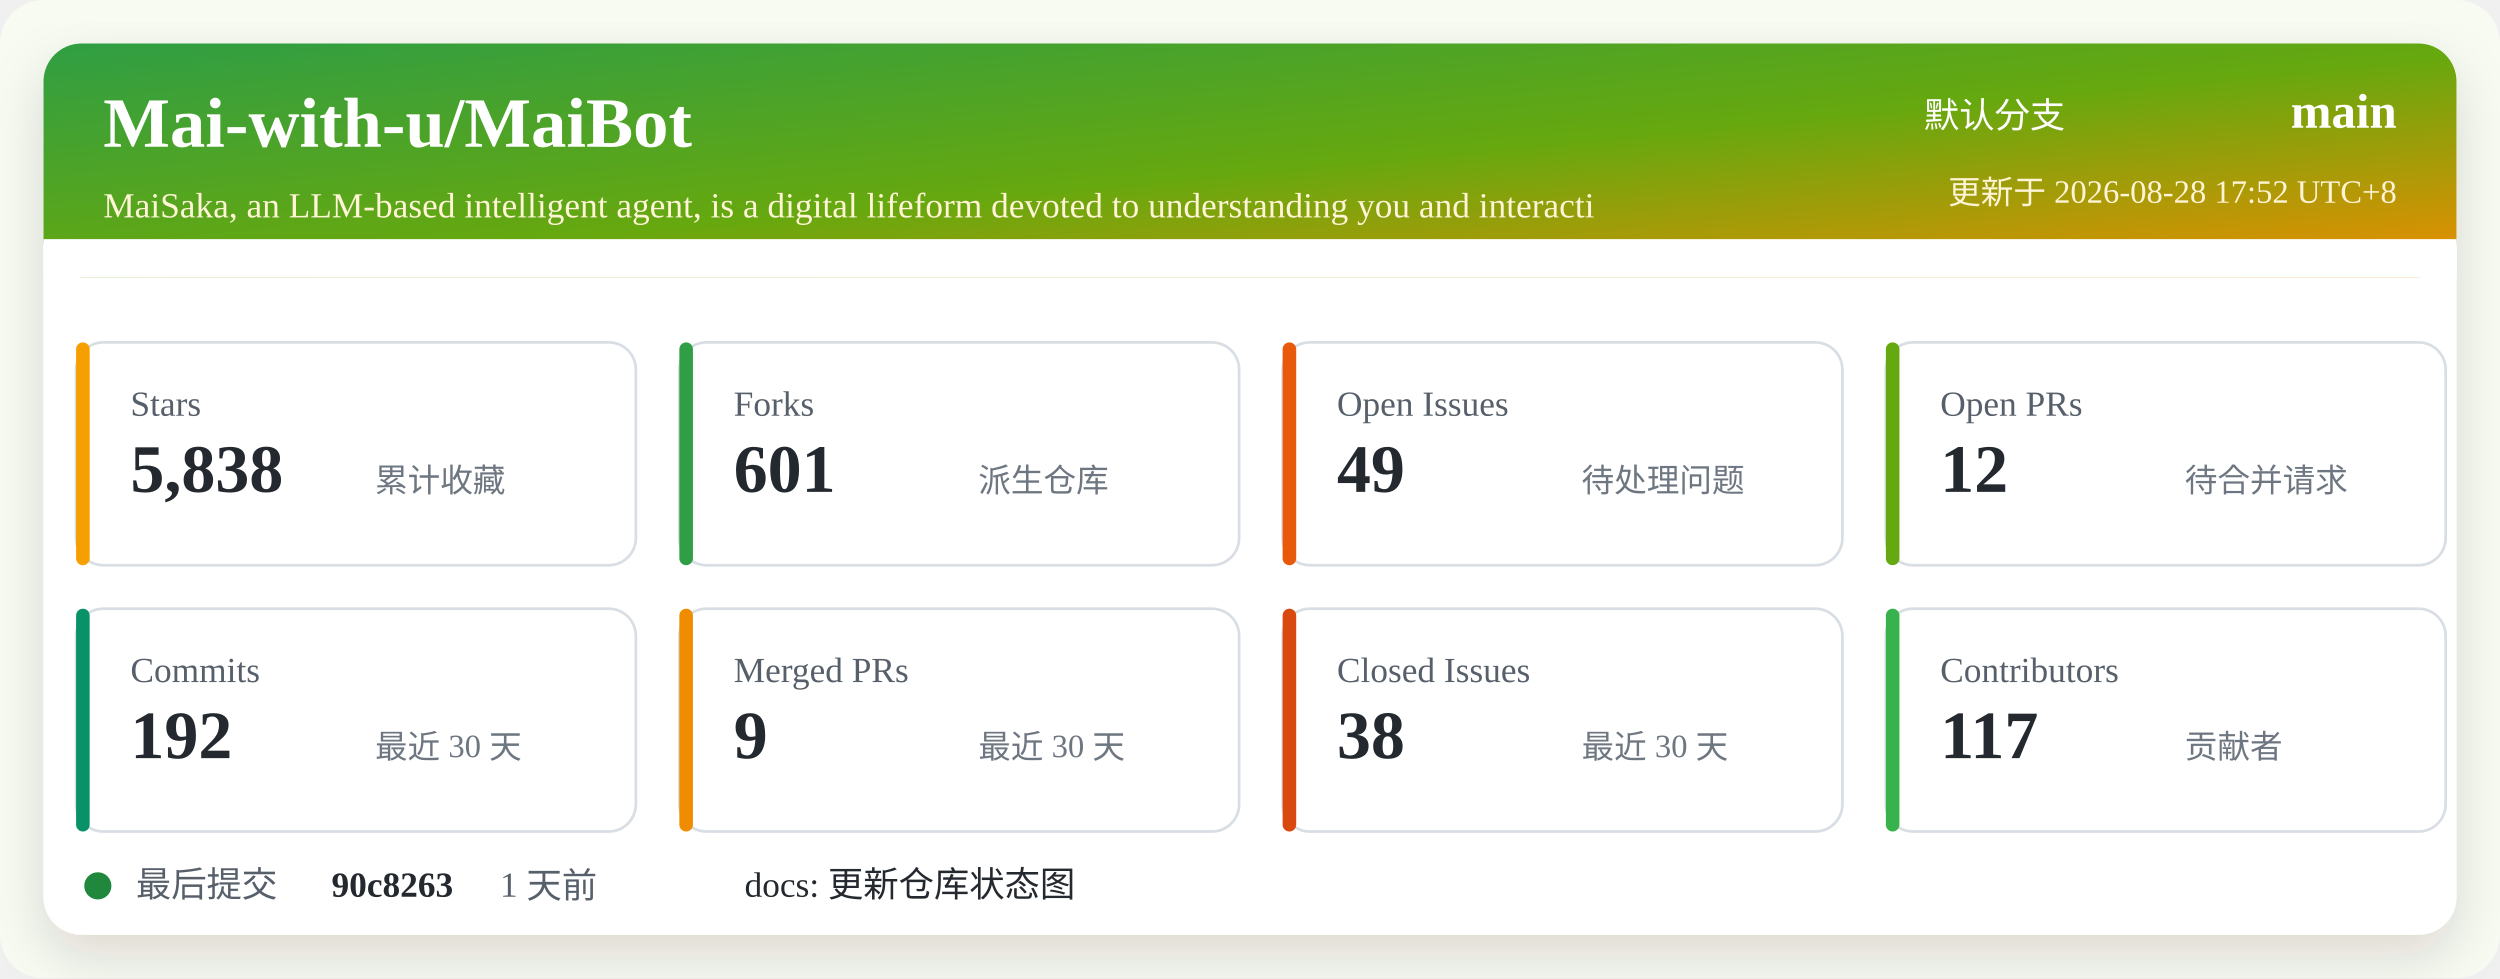
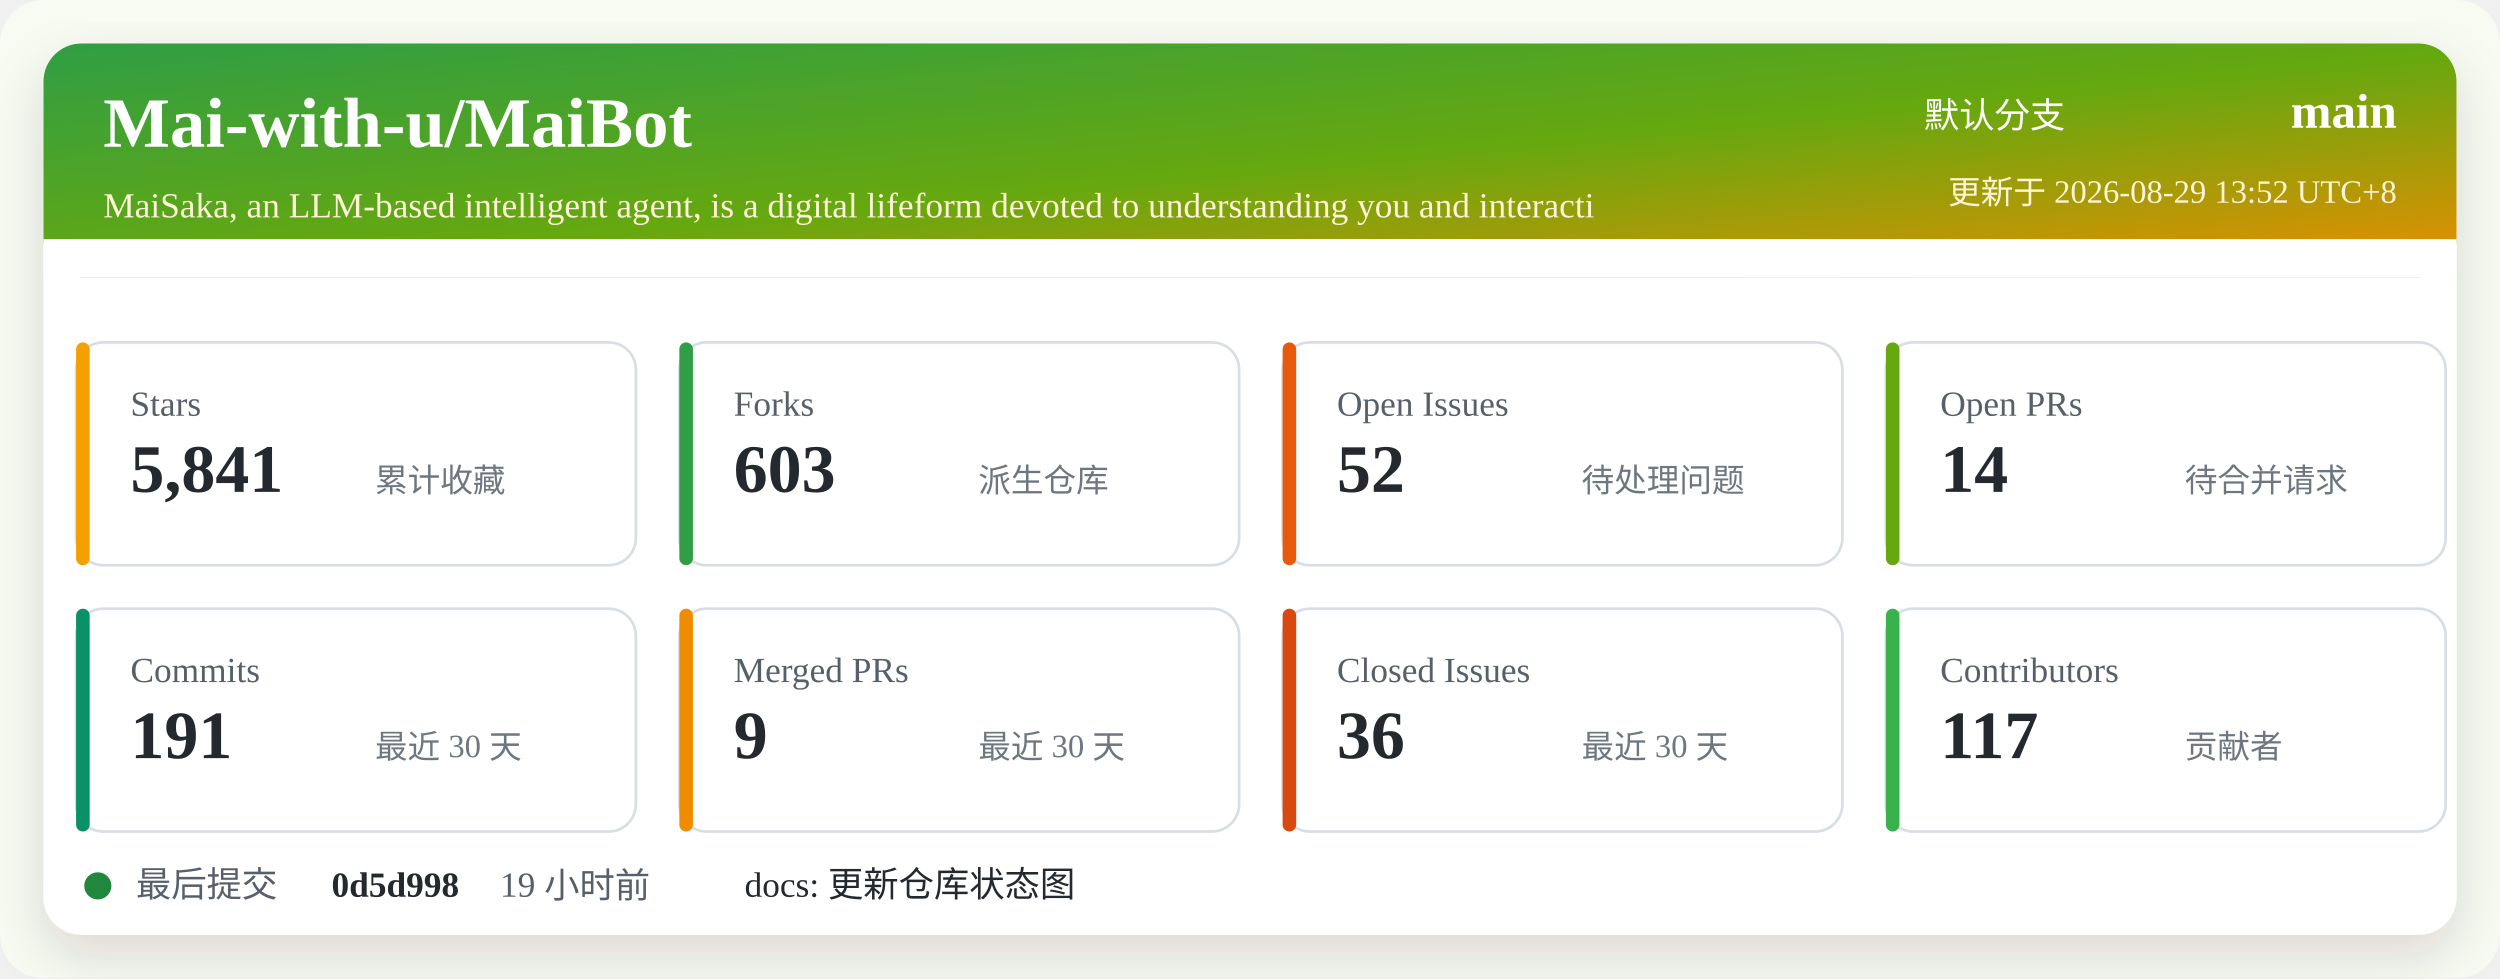
<svg xmlns="http://www.w3.org/2000/svg" width="920" height="360" viewBox="0 0 920 360" role="img" aria-labelledby="title desc">
  <defs>
    <linearGradient id="header" x1="0" x2="1" y1="0" y2="1">
      <stop offset="0%" stop-color="#2f9e44" />
      <stop offset="52%" stop-color="#66a80f" />
      <stop offset="100%" stop-color="#f08c00" />
    </linearGradient>
    <filter id="shadow" x="-5%" y="-5%" width="110%" height="110%">
      <feDropShadow dx="0" dy="8" stdDeviation="10" flood-color="#2b2318" flood-opacity="0.14" />
    </filter>
  </defs>
  <rect width="920" height="360" rx="16" fill="#f7fbf2" />
  <rect x="16" y="16" width="888" height="328" rx="14" fill="#ffffff" filter="url(#shadow)" />
  <rect x="16" y="16" width="888" height="86" rx="14" fill="url(#header)" />
  <path d="M16 88 H904 V102 H16 Z" fill="#ffffff" />
  <text x="38" y="54" fill="#ffffff" font-size="26" font-weight="700">Mai-with-u/MaiBot</text>
  <text x="38" y="80" fill="#fff4d6" font-size="13">MaiSaka, an LLM-based intelligent agent, is a digital lifeform devoted to understanding you and interacti</text>
  <text x="760" y="47" fill="#ffffff" font-size="13" text-anchor="end">默认分支</text>
  <text x="882" y="47" fill="#ffffff" font-size="18" font-weight="700" text-anchor="end">main</text>
-   <text x="882" y="75" fill="#fff4d6" font-size="12" text-anchor="end">更新于 2026-08-28 17:52 UTC+8</text>
+   <text x="882" y="75" fill="#fff4d6" font-size="12" text-anchor="end">更新于 2026-08-29 13:52 UTC+8</text>
  <g transform="translate(28 126)">
    <rect width="206" height="82" rx="10" fill="#ffffff" stroke="#d8dee4" />
    <rect x="0" y="0" width="5" height="82" rx="2.5" fill="#f59f00" />
    <text x="20" y="27" fill="#57606a" font-size="13">Stars</text>
-     <text x="20" y="55" fill="#24292f" font-size="25" font-weight="700">5,838</text>
+     <text x="20" y="55" fill="#24292f" font-size="25" font-weight="700">5,841</text>
    <text x="110" y="55" fill="#6e7781" font-size="12">累计收藏</text>
  </g>
  <g transform="translate(250 126)">
    <rect width="206" height="82" rx="10" fill="#ffffff" stroke="#d8dee4" />
    <rect x="0" y="0" width="5" height="82" rx="2.5" fill="#2f9e44" />
    <text x="20" y="27" fill="#57606a" font-size="13">Forks</text>
-     <text x="20" y="55" fill="#24292f" font-size="25" font-weight="700">601</text>
+     <text x="20" y="55" fill="#24292f" font-size="25" font-weight="700">603</text>
    <text x="110" y="55" fill="#6e7781" font-size="12">派生仓库</text>
  </g>
  <g transform="translate(472 126)">
    <rect width="206" height="82" rx="10" fill="#ffffff" stroke="#d8dee4" />
    <rect x="0" y="0" width="5" height="82" rx="2.5" fill="#e8590c" />
    <text x="20" y="27" fill="#57606a" font-size="13">Open Issues</text>
-     <text x="20" y="55" fill="#24292f" font-size="25" font-weight="700">49</text>
+     <text x="20" y="55" fill="#24292f" font-size="25" font-weight="700">52</text>
    <text x="110" y="55" fill="#6e7781" font-size="12">待处理问题</text>
  </g>
  <g transform="translate(694 126)">
    <rect width="206" height="82" rx="10" fill="#ffffff" stroke="#d8dee4" />
    <rect x="0" y="0" width="5" height="82" rx="2.5" fill="#66a80f" />
    <text x="20" y="27" fill="#57606a" font-size="13">Open PRs</text>
-     <text x="20" y="55" fill="#24292f" font-size="25" font-weight="700">12</text>
+     <text x="20" y="55" fill="#24292f" font-size="25" font-weight="700">14</text>
    <text x="110" y="55" fill="#6e7781" font-size="12">待合并请求</text>
  </g>
  <g transform="translate(28 224)">
    <rect width="206" height="82" rx="10" fill="#ffffff" stroke="#d8dee4" />
    <rect x="0" y="0" width="5" height="82" rx="2.5" fill="#099268" />
    <text x="20" y="27" fill="#57606a" font-size="13">Commits</text>
-     <text x="20" y="55" fill="#24292f" font-size="25" font-weight="700">192</text>
+     <text x="20" y="55" fill="#24292f" font-size="25" font-weight="700">191</text>
    <text x="110" y="55" fill="#6e7781" font-size="12">最近 30 天</text>
  </g>
  <g transform="translate(250 224)">
    <rect width="206" height="82" rx="10" fill="#ffffff" stroke="#d8dee4" />
    <rect x="0" y="0" width="5" height="82" rx="2.5" fill="#f08c00" />
    <text x="20" y="27" fill="#57606a" font-size="13">Merged PRs</text>
    <text x="20" y="55" fill="#24292f" font-size="25" font-weight="700">9</text>
    <text x="110" y="55" fill="#6e7781" font-size="12">最近 30 天</text>
  </g>
  <g transform="translate(472 224)">
    <rect width="206" height="82" rx="10" fill="#ffffff" stroke="#d8dee4" />
    <rect x="0" y="0" width="5" height="82" rx="2.5" fill="#d9480f" />
    <text x="20" y="27" fill="#57606a" font-size="13">Closed Issues</text>
-     <text x="20" y="55" fill="#24292f" font-size="25" font-weight="700">38</text>
+     <text x="20" y="55" fill="#24292f" font-size="25" font-weight="700">36</text>
    <text x="110" y="55" fill="#6e7781" font-size="12">最近 30 天</text>
  </g>
  <g transform="translate(694 224)">
    <rect width="206" height="82" rx="10" fill="#ffffff" stroke="#d8dee4" />
    <rect x="0" y="0" width="5" height="82" rx="2.5" fill="#37b24d" />
    <text x="20" y="27" fill="#57606a" font-size="13">Contributors</text>
    <text x="20" y="55" fill="#24292f" font-size="25" font-weight="700">117</text>
    <text x="110" y="55" fill="#6e7781" font-size="12">贡献者</text>
  </g>
  <g transform="translate(28 318)">
    <circle cx="8" cy="8" r="5" fill="#1f883d" />
    <text x="22" y="12" fill="#57606a" font-size="13">最后提交</text>
-     <text x="94" y="12" fill="#24292f" font-size="13" font-weight="700">90c8263</text>
-     <text x="156" y="12" fill="#57606a" font-size="13">1 天前</text>
+     <text x="94" y="12" fill="#24292f" font-size="13" font-weight="700">0d5d998</text>
+     <text x="156" y="12" fill="#57606a" font-size="13">19 小时前</text>
    <text x="246" y="12" fill="#24292f" font-size="13">docs: 更新仓库状态图</text>
  </g>
</svg>
